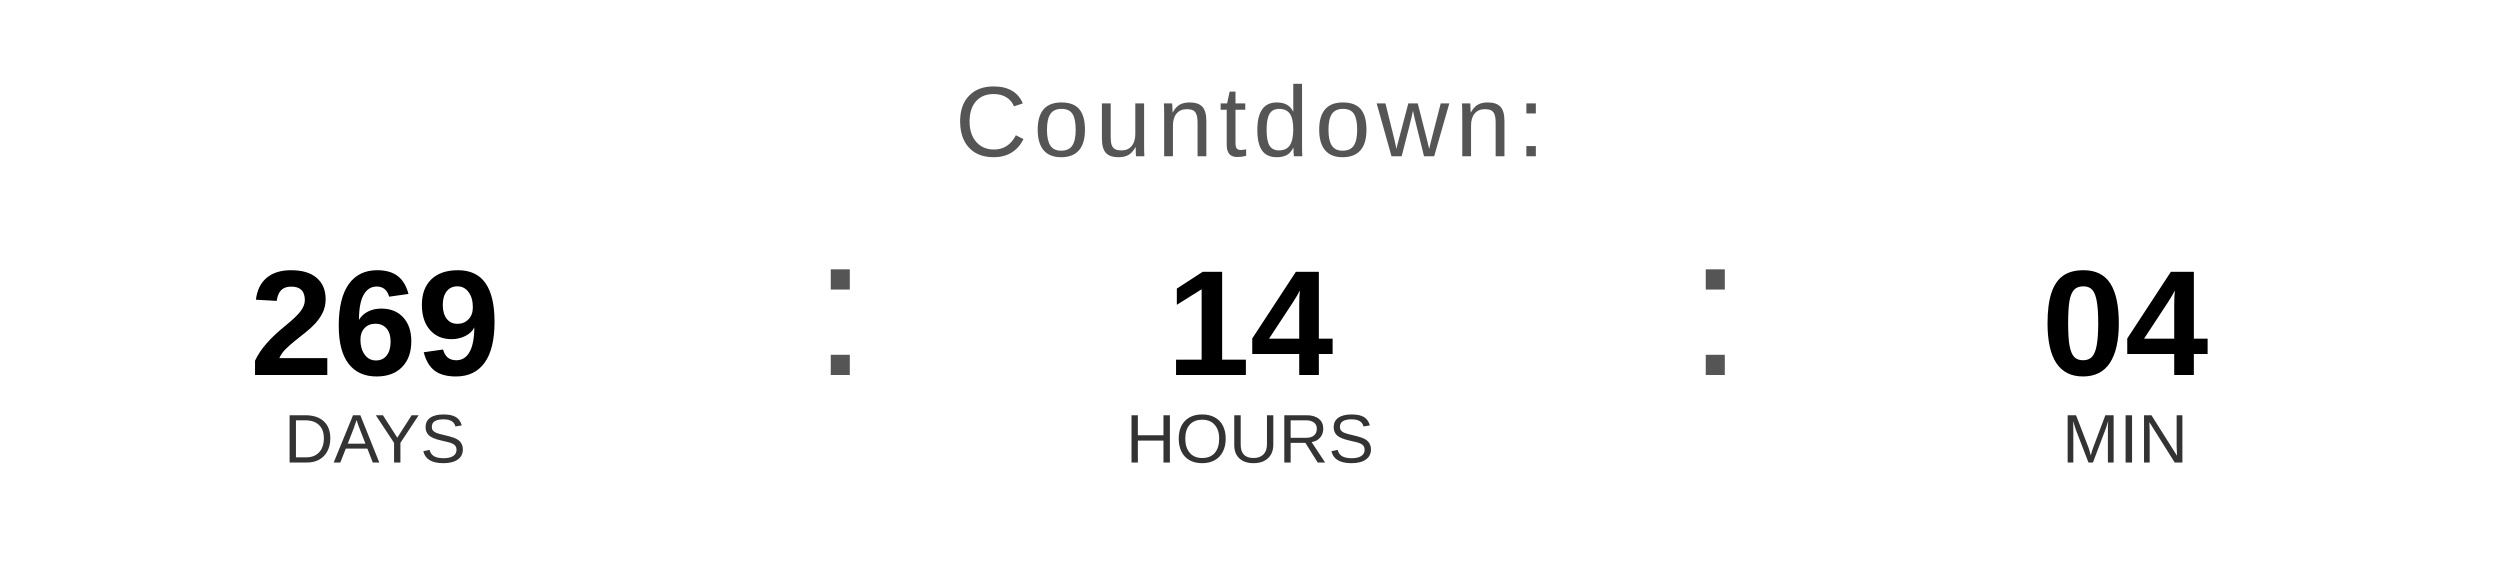
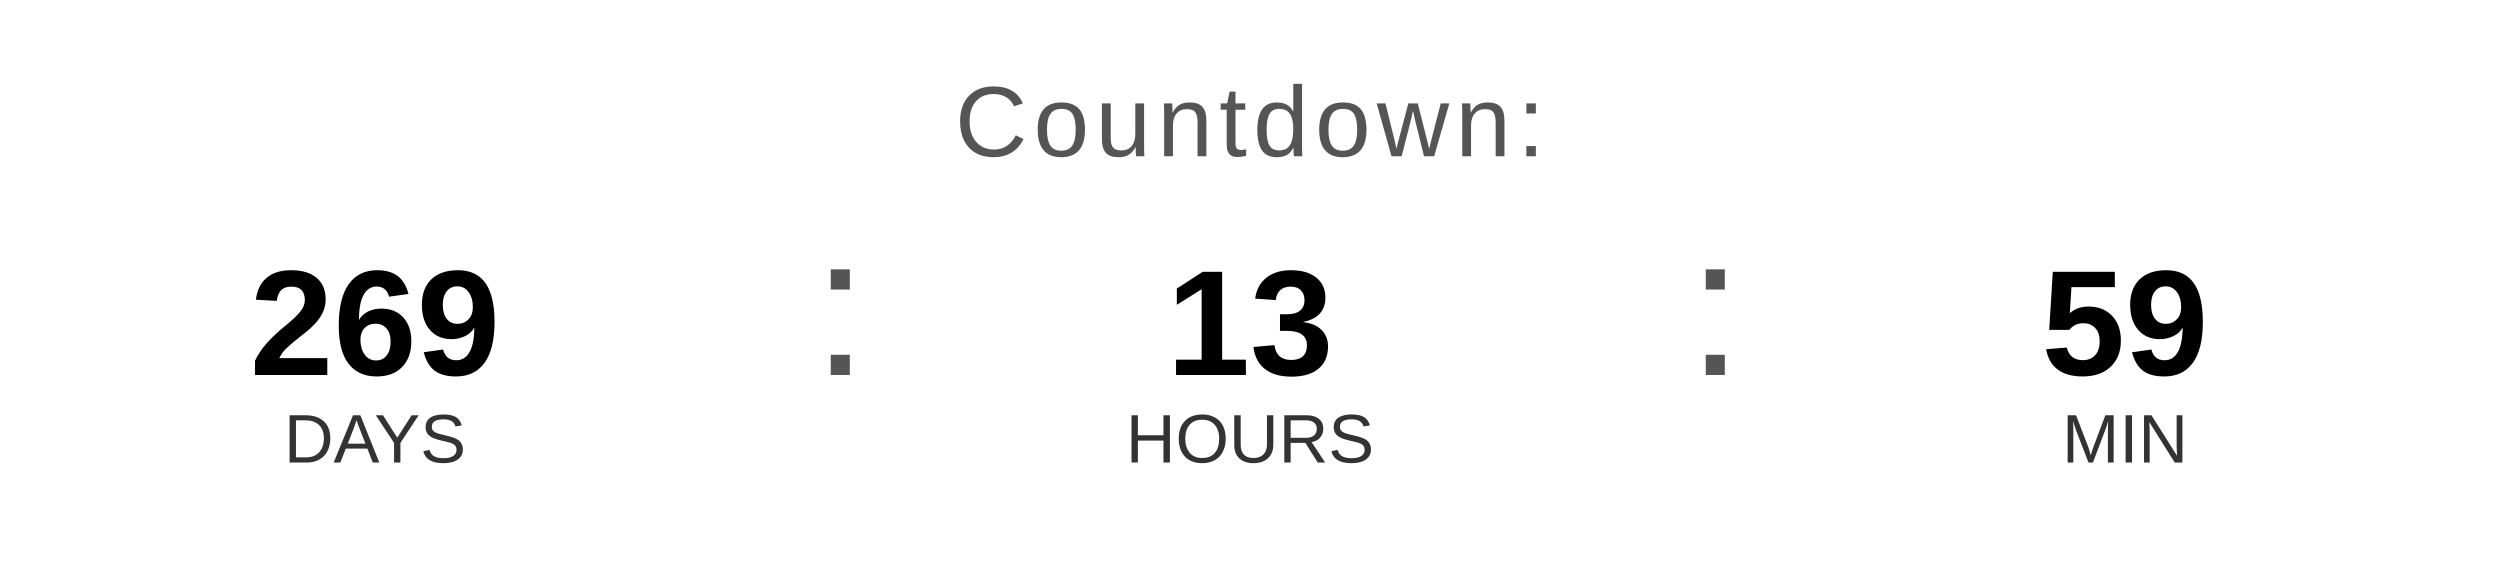
<svg xmlns="http://www.w3.org/2000/svg" width="400" height="90" viewBox="0 0 400 90">
  <text x="200" y="25" font-family="Arial, Helvetica, sans-serif" font-size="16" fill="#555555" text-anchor="middle" letter-spacing="1">
    Countdown:
  </text>
  <text x="60" y="60" font-family="Arial, Helvetica, sans-serif" font-size="24" font-weight="bold" fill="#000000" text-anchor="middle">269</text>
  <text x="60" y="74" font-family="Arial, Helvetica, sans-serif" font-size="11" fill="#333333" text-anchor="middle">DAYS</text>
  <text x="130" y="60" font-family="Arial, sans-serif" font-size="32" fill="#555555">:</text>
-   <text x="200" y="60" font-family="Arial, Helvetica, sans-serif" font-size="24" font-weight="bold" fill="#000000" text-anchor="middle">14</text>
+   <text x="200" y="60" font-family="Arial, Helvetica, sans-serif" font-size="24" font-weight="bold" fill="#000000" text-anchor="middle">13</text>
  <text x="200" y="74" font-family="Arial, Helvetica, sans-serif" font-size="11" fill="#333333" text-anchor="middle">HOURS</text>
  <text x="270" y="60" font-family="Arial, sans-serif" font-size="32" fill="#555555">:</text>
-   <text x="340" y="60" font-family="Arial, Helvetica, sans-serif" font-size="24" font-weight="bold" fill="#000000" text-anchor="middle">04</text>
+   <text x="340" y="60" font-family="Arial, Helvetica, sans-serif" font-size="24" font-weight="bold" fill="#000000" text-anchor="middle">59</text>
  <text x="340" y="74" font-family="Arial, Helvetica, sans-serif" font-size="11" fill="#333333" text-anchor="middle">MIN</text>
</svg>
